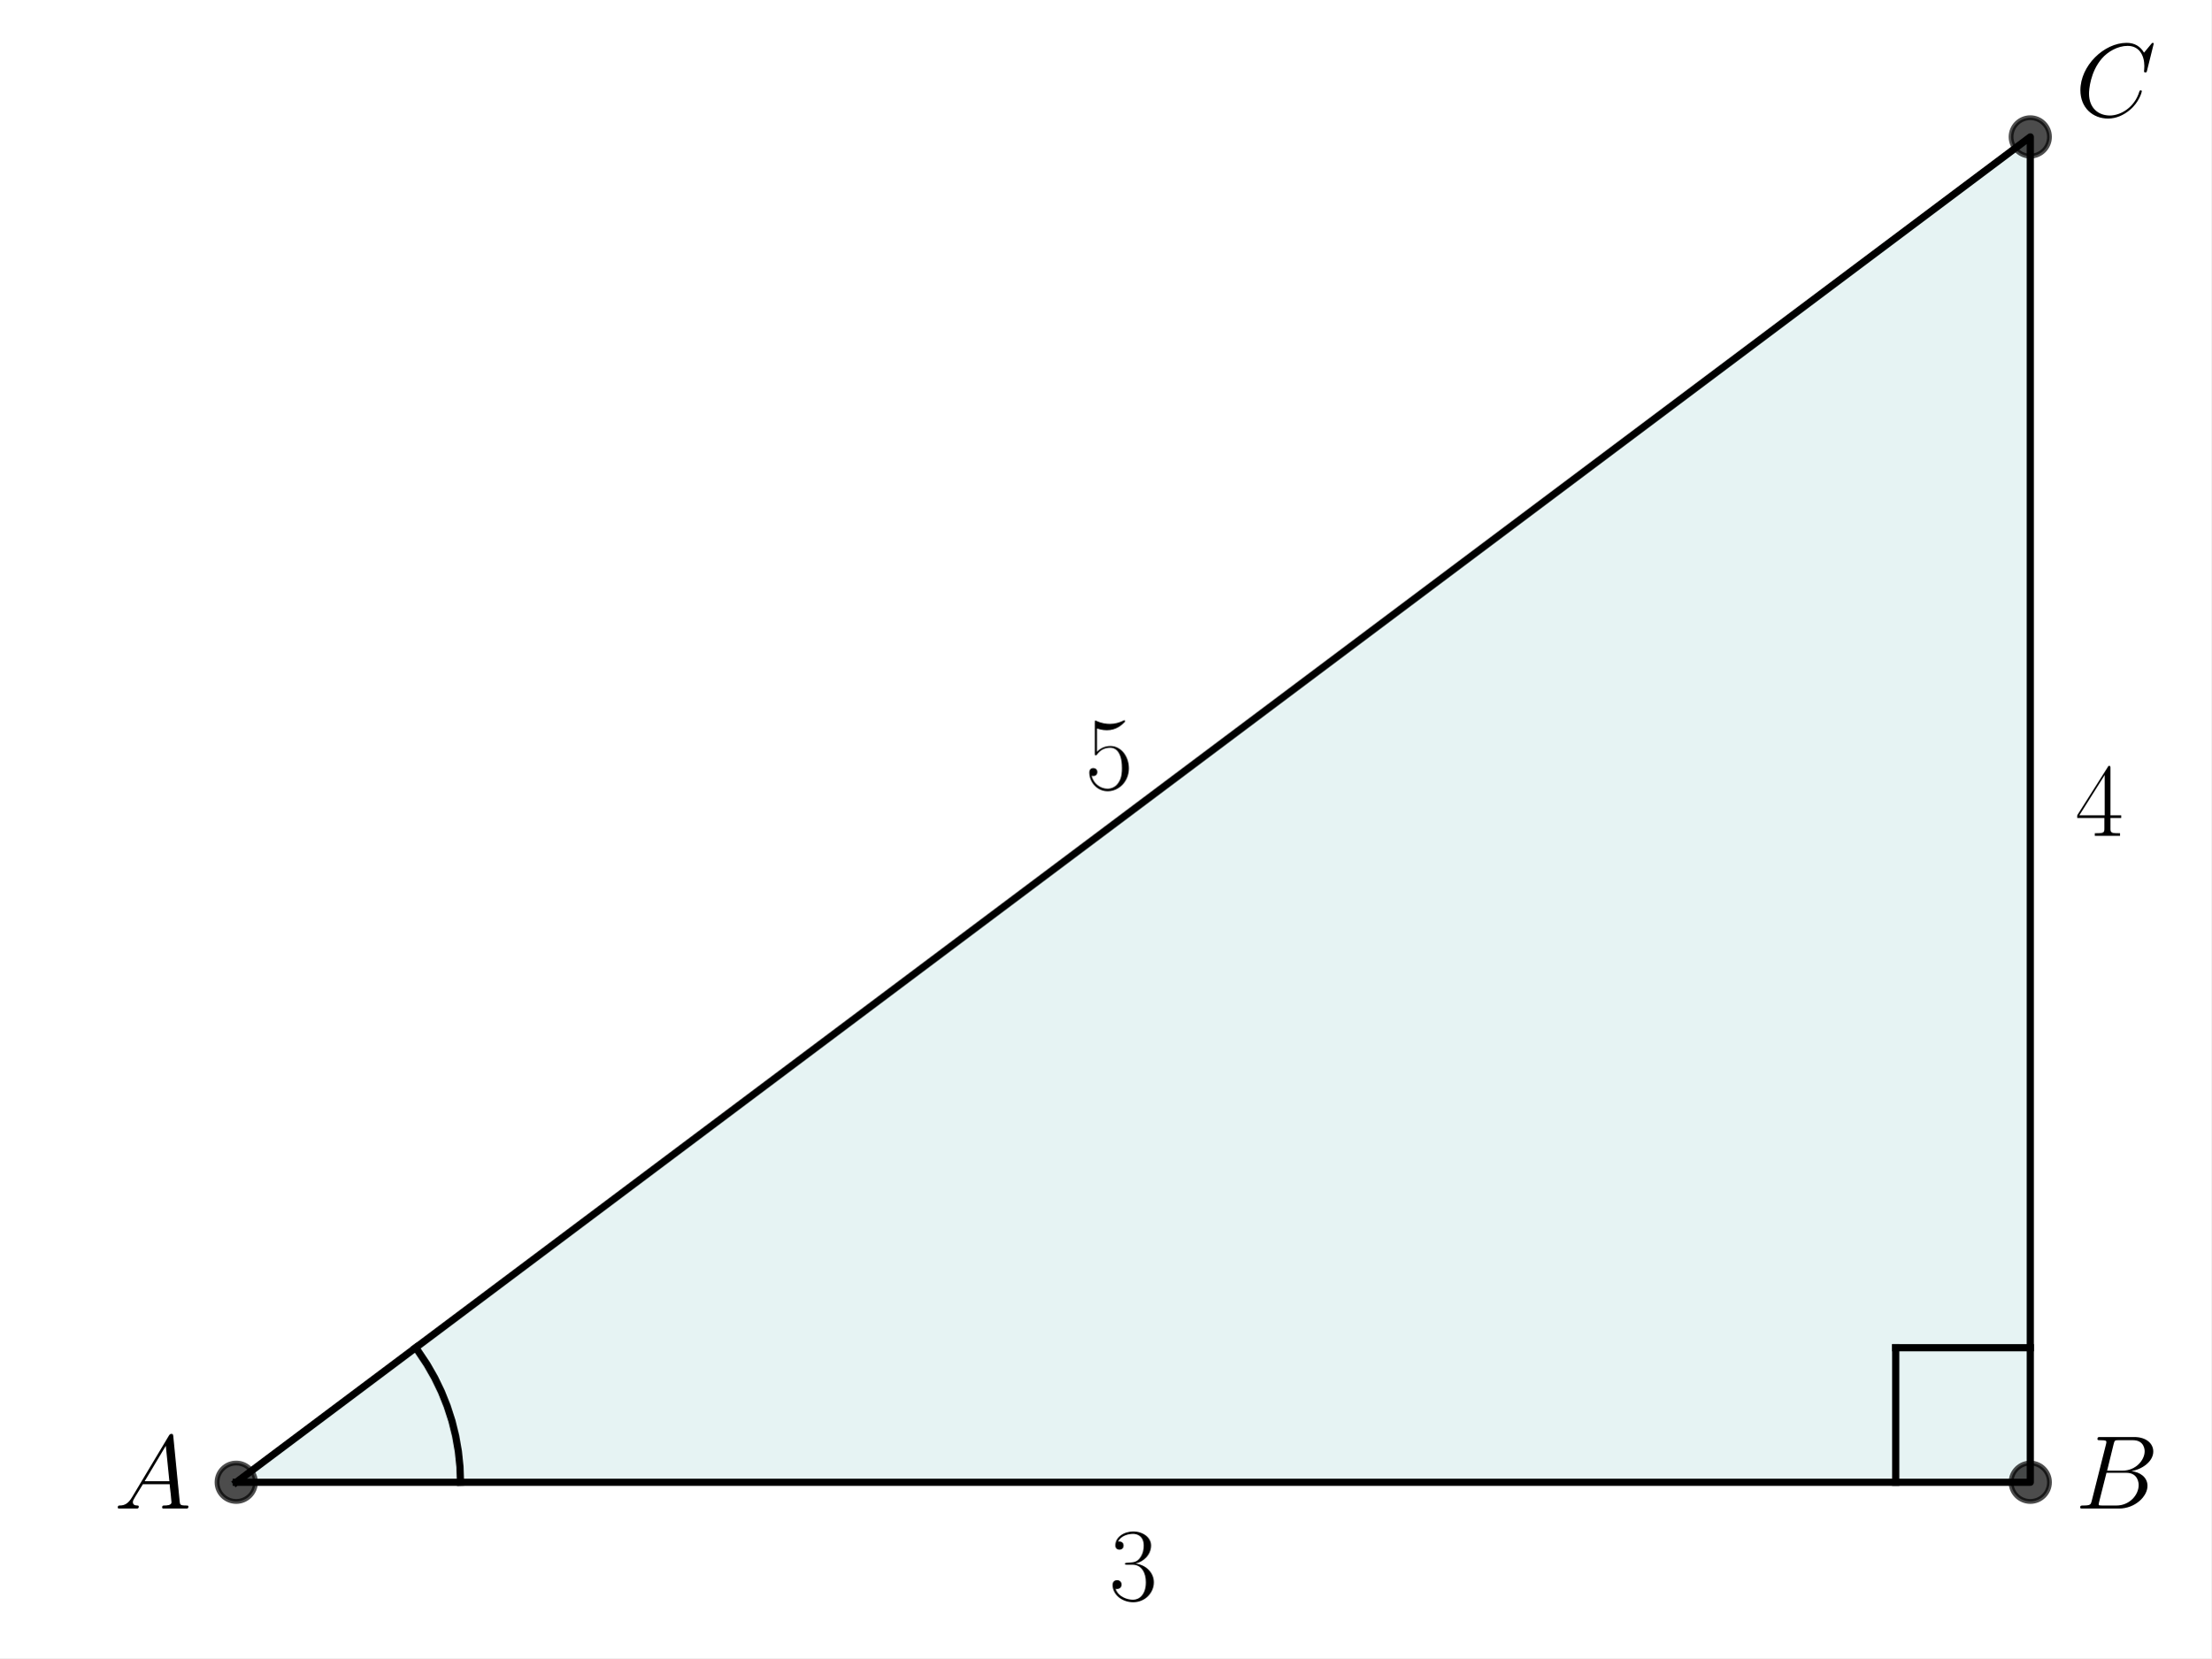
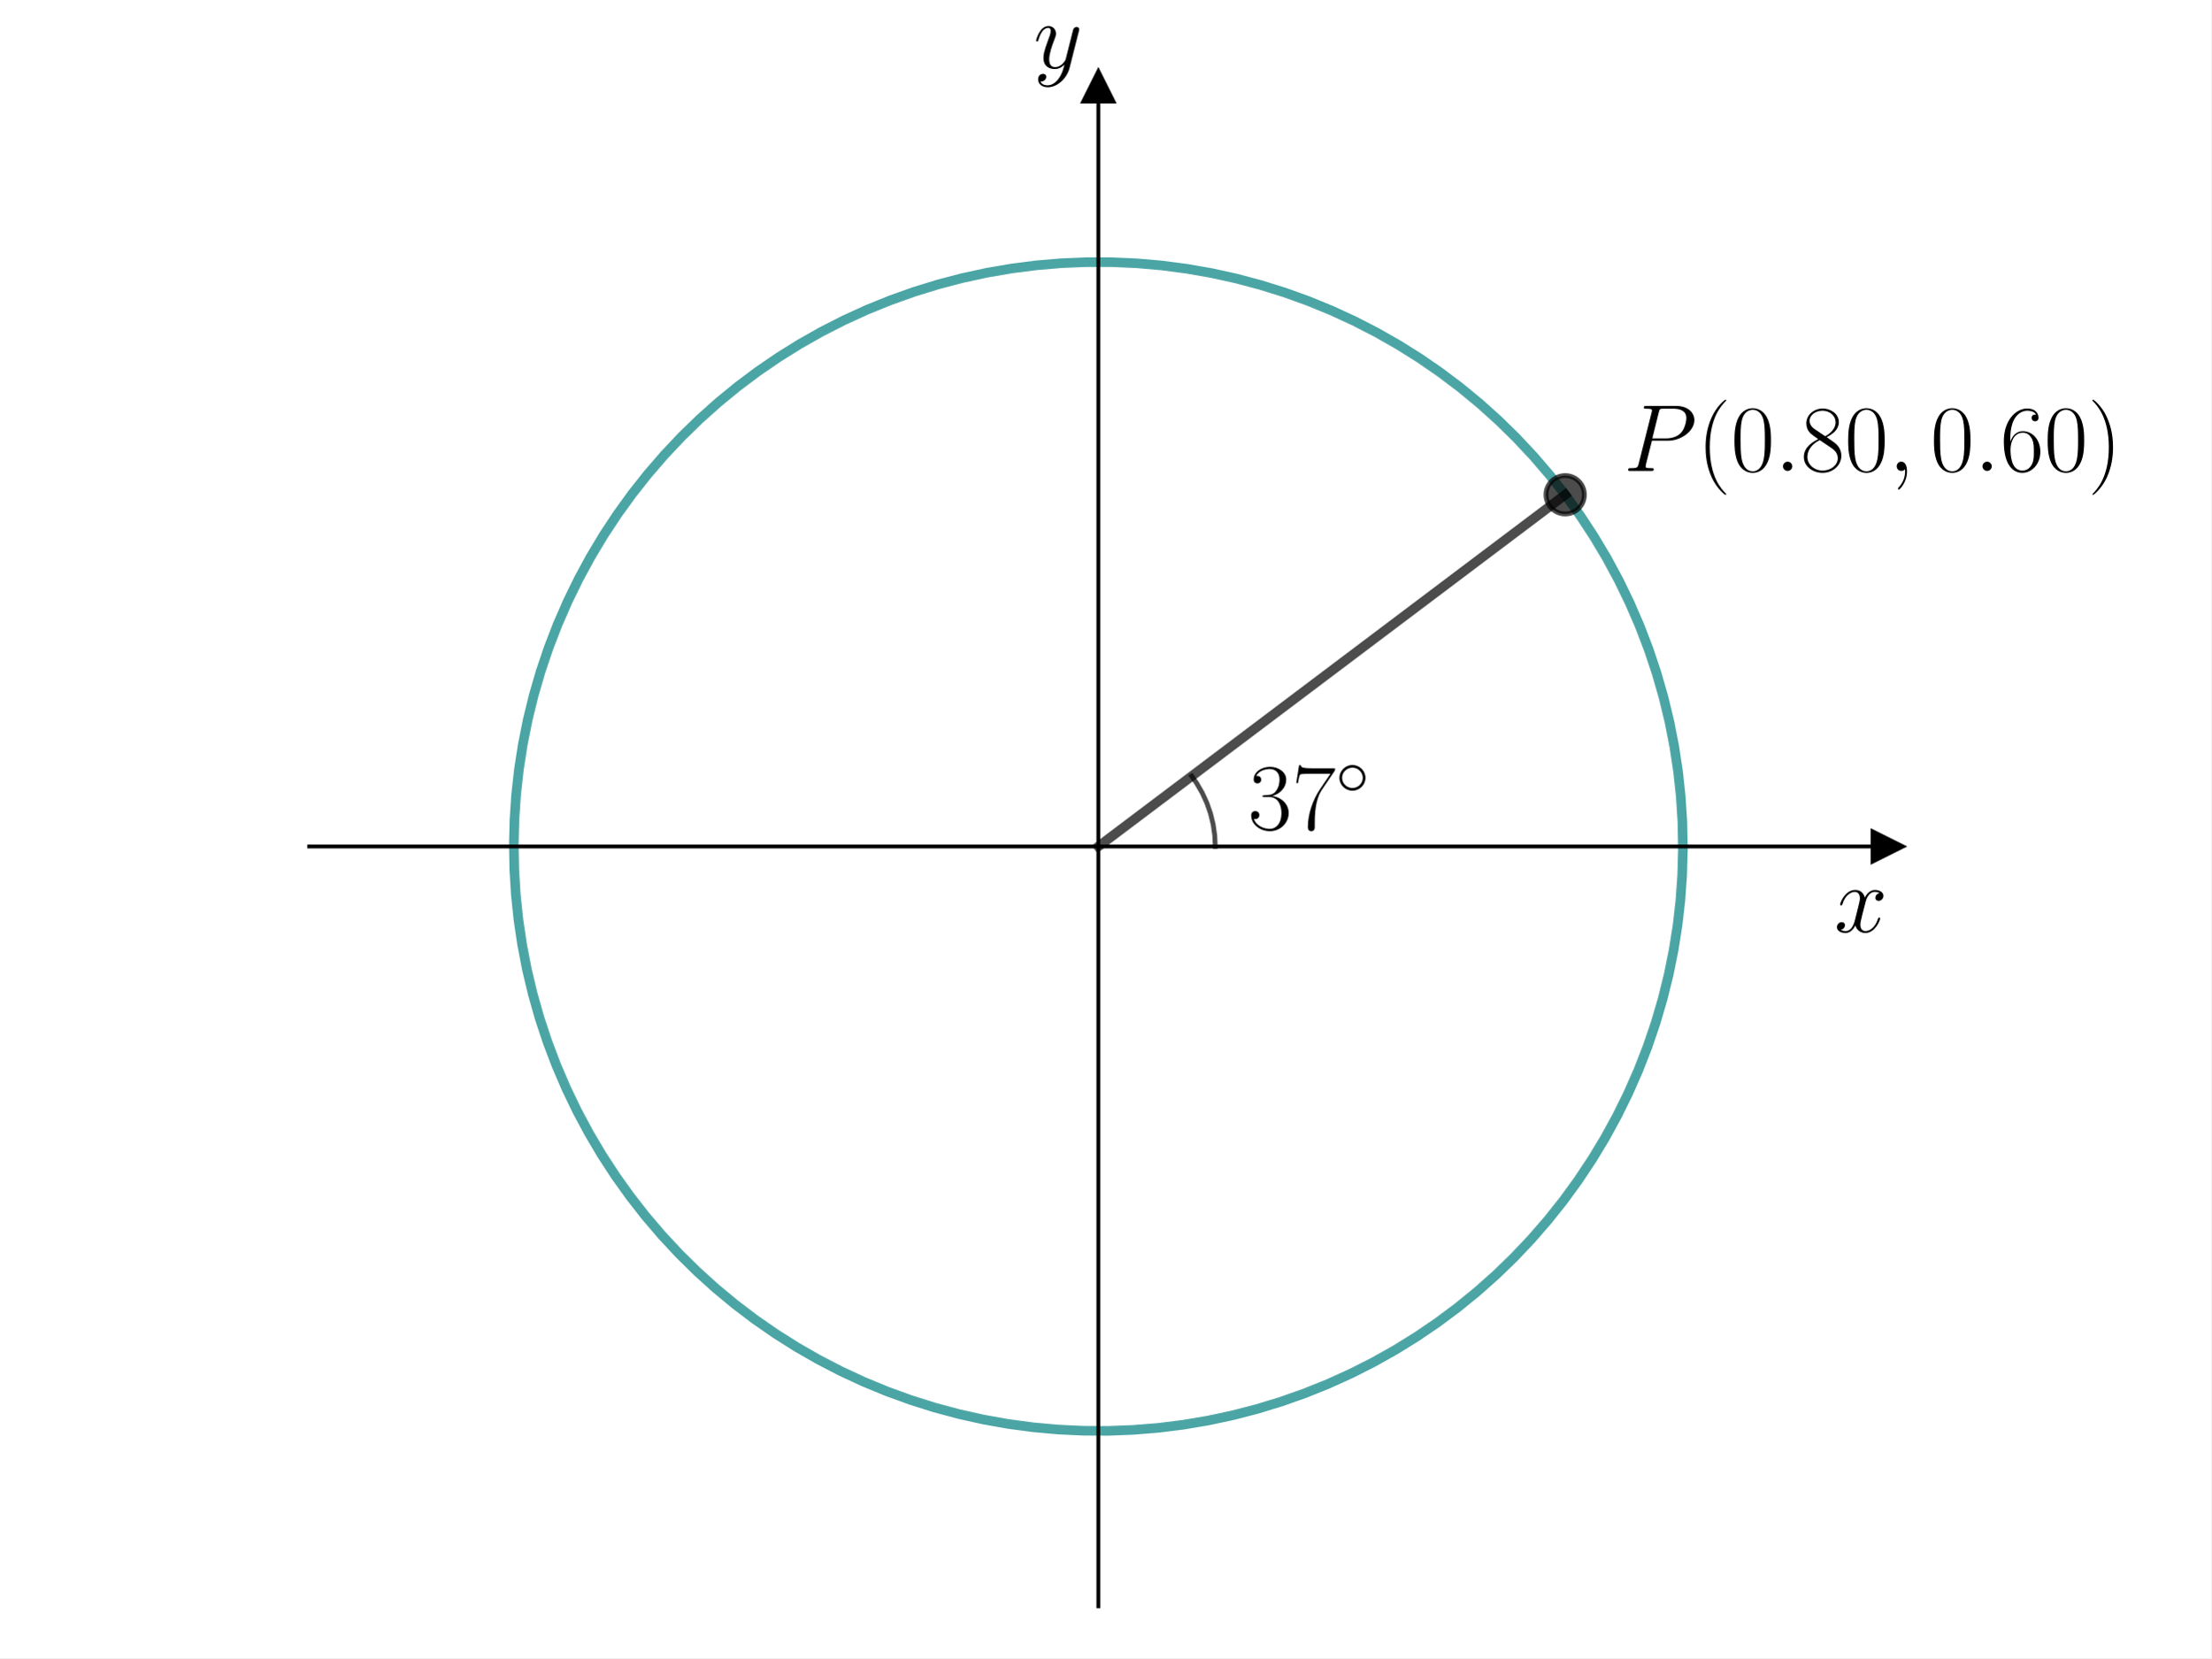
<svg xmlns="http://www.w3.org/2000/svg" xmlns:xlink="http://www.w3.org/1999/xlink" width="460.8pt" height="345.6pt" viewBox="0 0 460.8 345.6" version="1.1">
  <defs>
    <style type="text/css">*{stroke-linejoin: round; stroke-linecap: butt}</style>
  </defs>
  <g id="figure_1">
    <g id="patch_1">
      <path d="M 0 345.6  L 460.8 345.6  L 460.8 0  L 0 0  z " style="fill: #ffffff" />
    </g>
    <g id="axes_1">
      <g id="patch_2">
-         <path d="M 49.225 308.952  L 423.118 308.952  L 423.118 28.532  z " clip-path="url(#pbacfdcc6a9)" style="fill: #008080; opacity: 0.1; stroke: #008080; stroke-linejoin: miter" />
+         <path d="M 64.441 334.8  L 393.359 334.8  L 393.359 18.065  L 64.441 18.065  z " style="fill: #ffffff" />
+       </g>
+       <g id="matplotlib.axis_1">
+         <g id="text_1">
+           <g transform="translate(382.272 194.2693) scale(0.2 -0.2)">
+             <defs>
+               <path id="CMMI12-78" d="M 3034 2606  C 2829 2567 2752 2414 2752 2293  C 2752 2139 2874 2088 2963 2088  C 3155 2088 3290 2254 3290 2427  C 3290 2695 2982 2816 2714 2816  C 2323 2816 2106 2433 2048 2312  C 1901 2816 1504 2816 1389 2816  C 736 2816 390 1980 390 1839  C 390 1814 416 1782 461 1782  C 512 1782 525 1820 538 1846  C 755 2555 1184 2689 1370 2689  C 1658 2689 1715 2420 1715 2267  C 1715 2127 1677 1980 1600 1673  L 1382 798  C 1286 415 1101 64 762 64  C 730 64 570 64 435 147  C 666 192 717 383 717 460  C 717 588 621 664 499 664  C 346 664 179 530 179 326  C 179 57 480 -64 755 -64  C 1062 -64 1280 179 1414 441  C 1517 64 1837 -64 2074 -64  C 2726 -64 3072 773 3072 913  C 3072 945 3046 971 3008 971  C 2950 971 2944 939 2925 888  C 2752 326 2381 64 2093 64  C 1869 64 1747 230 1747 492  C 1747 632 1773 734 1875 1156  L 2099 2024  C 2195 2408 2413 2689 2707 2689  C 2720 2689 2899 2689 3034 2606  z " transform="scale(0.015625)" />
+             </defs>
+             <use xlink:href="#CMMI12-78" transform="scale(0.996264)" />
+           </g>
+         </g>
+       </g>
+       <g id="matplotlib.axis_2">
+         <g id="text_2">
+           <g transform="translate(215.3872 14.1889) scale(0.2 -0.2)">
+             <defs>
+               <path id="CMMI12-79" d="M 1683 -700  C 1510 -939 1261 -1152 947 -1152  C 870 -1152 563 -1152 467 -889  C 486 -895 518 -895 531 -895  C 723 -895 851 -729 851 -582  C 851 -435 730 -384 634 -384  C 531 -384 307 -458 307 -759  C 307 -1071 582 -1286 947 -1286  C 1587 -1286 2234 -700 2413 6  L 3040 2485  C 3046 2517 3059 2556 3059 2594  C 3059 2689 2982 2753 2886 2753  C 2829 2753 2694 2727 2643 2535  L 2170 658  C 2138 543 2138 530 2086 460  C 1958 281 1747 64 1440 64  C 1082 64 1050 415 1050 588  C 1050 952 1222 1443 1395 1903  C 1466 2088 1504 2178 1504 2305  C 1504 2574 1312 2816 998 2816  C 410 2816 173 1890 173 1839  C 173 1814 198 1782 243 1782  C 301 1782 307 1807 333 1897  C 486 2433 730 2689 979 2689  C 1037 2689 1146 2689 1146 2478  C 1146 2312 1075 2127 979 1884  C 666 1047 666 837 666 683  C 666 77 1101 -64 1421 -64  C 1606 -64 1837 -6 2061 230  L 2067 224  C 1971 -147 1907 -392 1683 -700  z " transform="scale(0.015625)" />
+             </defs>
+             <use xlink:href="#CMMI12-79" transform="scale(0.996264)" />
+           </g>
+         </g>
      </g>
      <g id="line2d_1">
-         <path d="M 49.225 308.952  L 423.118 308.952  L 423.118 28.532  L 49.225 308.952  " clip-path="url(#pbacfdcc6a9)" style="fill: none; stroke: #000000; stroke-width: 1.5; stroke-linecap: square" />
+         <defs>
+           <path id="m9380fbf9a5" d="M 3 0  L -3 -3  L -3 3  z " style="stroke: #000000; stroke-linejoin: miter" />
+         </defs>
+         <g>
+           <use xlink:href="#m9380fbf9a5" x="393.359" y="176.432" style="stroke: #000000; stroke-linejoin: miter" />
+         </g>
      </g>
      <g id="line2d_2">
        <defs>
-           <path id="madea820ba6" d="M 0 4  C 1.061 4 2.078 3.579 2.828 2.828  C 3.579 2.078 4 1.061 4 0  C 4 -1.061 3.579 -2.078 2.828 -2.828  C 2.078 -3.579 1.061 -4 0 -4  C -1.061 -4 -2.078 -3.579 -2.828 -2.828  C -3.579 -2.078 -4 -1.061 -4 0  C -4 1.061 -3.579 2.078 -2.828 2.828  C -2.078 3.579 -1.061 4 0 4  z " style="stroke: #000000; stroke-opacity: 0.7" />
+           <path id="mb004fee20c" d="M 0 -3  L -3 3  L 3 3  z " style="stroke: #000000; stroke-linejoin: miter" />
        </defs>
-         <g clip-path="url(#pbacfdcc6a9)">
-           <use xlink:href="#madea820ba6" x="423.118" y="28.532" style="fill-opacity: 0.7; stroke: #000000; stroke-opacity: 0.7" />
-           <use xlink:href="#madea820ba6" x="423.118" y="308.952" style="fill-opacity: 0.7; stroke: #000000; stroke-opacity: 0.7" />
-           <use xlink:href="#madea820ba6" x="49.225" y="308.952" style="fill-opacity: 0.7; stroke: #000000; stroke-opacity: 0.7" />
+         <g>
+           <use xlink:href="#mb004fee20c" x="228.9" y="18.065" style="stroke: #000000; stroke-linejoin: miter" />
        </g>
      </g>
      <g id="line2d_3">
-         <path d="M 95.961 308.952  L 95.85 305.72  L 95.515 302.505  L 94.958 299.32  L 94.183 296.181  L 93.192 293.103  L 91.991 290.101  L 90.586 287.189  L 88.982 284.382  L 87.188 281.692  L 86.614 280.91  L 86.614 280.91  " clip-path="url(#pbacfdcc6a9)" style="fill: none; stroke: #000000; stroke-width: 1.5; stroke-linecap: square" />
+         <path d="M 350.721 176.432  L 350.609 171.196  L 350.271 165.97  L 349.709 160.763  L 348.924 155.585  L 347.917 150.446  L 346.691 145.355  L 345.246 140.321  L 343.586 135.353  L 341.715 130.462  L 339.635 125.656  L 337.35 120.943  L 334.865 116.333  L 332.184 111.834  L 329.312 107.455  L 326.255 103.203  L 323.017 99.086  L 319.606 95.113  L 316.027 91.289  L 312.287 87.623  L 308.393 84.121  L 304.352 80.79  L 300.171 77.635  L 295.859 74.663  L 291.423 71.88  L 286.872 69.289  L 282.213 66.896  L 277.456 64.706  L 272.609 62.722  L 267.682 60.949  L 262.682 59.389  L 257.62 58.045  L 252.506 56.92  L 247.347 56.016  L 242.155 55.334  L 236.937 54.876  L 231.706 54.643  L 226.468 54.635  L 221.236 54.852  L 216.017 55.294  L 210.823 55.96  L 205.662 56.848  L 200.543 57.957  L 195.477 59.286  L 190.473 60.83  L 185.54 62.589  L 180.687 64.557  L 175.923 66.733  L 171.257 69.111  L 166.698 71.688  L 162.254 74.458  L 157.932 77.417  L 153.742 80.559  L 149.691 83.878  L 145.786 87.368  L 142.035 91.022  L 138.444 94.835  L 135.021 98.798  L 131.771 102.904  L 128.7 107.147  L 125.815 111.518  L 123.12 116.008  L 120.621 120.611  L 118.322 125.316  L 116.227 130.116  L 114.34 135.001  L 112.665 139.963  L 111.205 144.993  L 109.963 150.081  L 108.94 155.217  L 108.139 160.392  L 107.561 165.597  L 107.208 170.823  L 107.079 176.058  L 107.176 181.294  L 107.497 186.522  L 108.043 191.73  L 108.812 196.911  L 109.803 202.053  L 111.015 207.148  L 112.444 212.186  L 114.088 217.159  L 115.945 222.056  L 118.01 226.868  L 120.28 231.588  L 122.751 236.205  L 125.418 240.713  L 128.277 245.101  L 131.321 249.362  L 134.546 253.489  L 137.945 257.473  L 141.512 261.307  L 145.241 264.985  L 149.124 268.499  L 153.155 271.842  L 157.325 275.01  L 161.629 277.995  L 166.056 280.792  L 170.599 283.397  L 175.251 285.804  L 180.001 288.009  L 184.842 290.007  L 189.764 291.796  L 194.758 293.372  L 199.816 294.731  L 204.927 295.872  L 210.083 296.792  L 215.274 297.489  L 220.489 297.963  L 225.72 298.212  L 230.957 298.236  L 236.191 298.035  L 241.411 297.61  L 246.607 296.96  L 251.771 296.087  L 256.893 294.994  L 261.963 293.681  L 266.972 292.152  L 271.91 290.408  L 276.769 288.455  L 281.54 286.294  L 286.213 283.93  L 290.78 281.367  L 295.233 278.61  L 299.563 275.665  L 303.763 272.536  L 307.824 269.23  L 311.74 265.752  L 315.502 262.109  L 319.105 258.307  L 322.54 254.355  L 325.803 250.258  L 328.886 246.025  L 331.785 241.663  L 334.494 237.181  L 337.007 232.586  L 339.321 227.888  L 341.43 223.094  L 343.332 218.215  L 345.022 213.258  L 346.497 208.233  L 347.756 203.149  L 348.794 198.016  L 349.611 192.843  L 350.205 187.64  L 350.574 182.416  L 350.719 177.18  L 350.721 176.432  L 350.721 176.432  " clip-path="url(#p734d8aaf9a)" style="fill: none; stroke: #008080; stroke-opacity: 0.7; stroke-width: 2; stroke-linecap: square" />
      </g>
      <g id="line2d_4">
-         <path d="M 423.118 280.91  L 395.076 280.91  " clip-path="url(#pbacfdcc6a9)" style="fill: none; stroke: #000000; stroke-width: 1.5; stroke-linecap: square" />
+         <path d="M 228.9 176.432  L 326.191 103.118  " clip-path="url(#p734d8aaf9a)" style="fill: none; stroke: #000000; stroke-opacity: 0.7; stroke-width: 2; stroke-linecap: square" />
      </g>
      <g id="line2d_5">
-         <path d="M 395.076 308.952  L 395.076 280.91  " clip-path="url(#pbacfdcc6a9)" style="fill: none; stroke: #000000; stroke-width: 1.5; stroke-linecap: square" />
+         <path d="M 253.264 176.432  L 253.154 174.113  L 252.823 171.816  L 252.275 169.56  L 251.515 167.366  L 250.549 165.255  L 249.387 163.245  L 248.358 161.769  L 248.358 161.769  " clip-path="url(#p734d8aaf9a)" style="fill: none; stroke: #000000; stroke-opacity: 0.7; stroke-linecap: square" />
      </g>
-       <g id="text_1">
-         <g transform="translate(23.78929 314.4305) scale(0.22 -0.22)">
-           <defs>
-             <path id="CMMI12-41" d="M 1088 691  C 864 314 646 186 339 186  C 269 180 218 180 218 58  C 218 24 250 0 294 0  C 410 0 698 0 813 0  C 998 0 1203 0 1382 0  C 1421 0 1498 0 1498 122  C 1498 180 1446 186 1408 186  C 1261 186 1139 236 1139 388  C 1139 476 1178 546 1261 685  L 1747 1479  L 3379 1479  C 3386 1423 3386 1373 3392 1316  C 3411 1152 3488 495 3488 376  C 3488 186 3162 186 3059 186  C 2989 186 2918 186 2918 70  C 2918 0 2976 0 3014 0  C 3123 0 3251 0 3360 0  L 3725 0  C 4115 0 4397 0 4403 0  C 4448 0 4518 0 4518 122  C 4518 186 4461 186 4365 186  C 4013 186 4006 244 3987 434  L 3597 4404  C 3584 4531 3558 4544 3488 4544  C 3424 4544 3386 4531 3328 4435  L 1088 691  z M 1856 1664  L 3142 3819  L 3360 1664  L 1856 1664  z " transform="scale(0.015625)" />
-           </defs>
-           <use xlink:href="#CMMI12-41" transform="scale(0.996264)" />
+       <g id="line2d_6">
+         <defs>
+           <path id="me0c1f5a6bf" d="M 0 4  C 1.061 4 2.078 3.579 2.828 2.828  C 3.579 2.078 4 1.061 4 0  C 4 -1.061 3.579 -2.078 2.828 -2.828  C 2.078 -3.579 1.061 -4 0 -4  C -1.061 -4 -2.078 -3.579 -2.828 -2.828  C -3.579 -2.078 -4 -1.061 -4 0  C -4 1.061 -3.579 2.078 -2.828 2.828  C -2.078 3.579 -1.061 4 0 4  z " style="stroke: #000000; stroke-opacity: 0.7" />
+         </defs>
+         <g clip-path="url(#p734d8aaf9a)">
+           <use xlink:href="#me0c1f5a6bf" x="326.191" y="103.118" style="fill-opacity: 0.7; stroke: #000000; stroke-opacity: 0.7" />
        </g>
      </g>
-       <g id="text_2">
-         <g transform="translate(432.4653 314.4305) scale(0.22 -0.22)">
-           <defs>
-             <path id="CMMI12-42" d="M 2342 3921  C 2400 4160 2426 4160 2675 4160  L 3507 4160  C 4230 4160 4230 3544 4230 3485  C 4230 2966 3712 2304 2867 2304  L 1946 2304  L 2342 3921  z M 3424 2275  C 4122 2402 4755 2886 4755 3473  C 4755 3970 4314 4352 3590 4352  L 1536 4352  C 1414 4352 1357 4352 1357 4226  C 1357 4160 1414 4160 1510 4160  C 1901 4160 1901 4112 1901 4044  C 1901 4032 1901 3993 1875 3897  L 1011 472  C 954 249 941 185 493 185  C 371 185 307 185 307 70  C 307 0 346 0 474 0  L 2669 0  C 3648 0 4403 739 4403 1383  C 4403 1906 3942 2224 3424 2275  z M 2515 185  L 1651 185  C 1562 185 1549 185 1510 192  C 1440 198 1434 211 1434 261  C 1434 305 1446 343 1459 399  L 1907 2176  L 3110 2176  C 3866 2176 3866 1483 3866 1433  C 3866 828 3309 185 2515 185  z " transform="scale(0.015625)" />
-           </defs>
-           <use xlink:href="#CMMI12-42" transform="scale(0.996264)" />
-         </g>
+       <g id="patch_3">
+         <path d="M 228.9 334.8  L 228.9 18.065  " style="fill: none; stroke: #000000; stroke-width: 0.8; stroke-linejoin: miter; stroke-linecap: square" />
+       </g>
+       <g id="patch_4">
+         <path d="M 393.359 334.8  L 393.359 18.065  " style="fill: none" />
+       </g>
+       <g id="patch_5">
+         <path d="M 64.441 176.432  L 393.359 176.432  " style="fill: none; stroke: #000000; stroke-width: 0.8; stroke-linejoin: miter; stroke-linecap: square" />
+       </g>
+       <g id="patch_6">
+         <path d="M 64.441 18.065  L 393.359 18.065  " style="fill: none" />
      </g>
      <g id="text_3">
-         <g transform="translate(432.4653 24.26868) scale(0.22 -0.22)">
+         <g transform="translate(260.0974 172.8412) scale(0.2 -0.2)">
          <defs>
-             <path id="CMMI12-43" d="M 4781 4423  C 4781 4480 4736 4480 4723 4480  C 4710 4480 4685 4480 4634 4416  L 4192 3882  C 3968 4264 3616 4480 3136 4480  C 1754 4480 320 3088 320 1595  C 320 533 1069 -128 2003 -128  C 2515 -128 2963 88 3334 400  C 3891 863 4058 1481 4058 1531  C 4058 1588 4006 1588 3987 1588  C 3930 1588 3923 1550 3910 1524  C 3616 534 2752 57 2112 57  C 1434 57 845 489 845 1391  C 845 1595 909 2700 1632 3532  C 1984 3939 2586 4295 3194 4295  C 3898 4295 4211 3717 4211 3068  C 4211 2903 4192 2764 4192 2738  C 4192 2681 4256 2681 4275 2681  C 4346 2681 4352 2687 4378 2801  L 4781 4423  z " transform="scale(0.015625)" />
+             <path id="CMR17-33" d="M 1414 2157  C 1984 2157 2234 1662 2234 1090  C 2234 320 1824 25 1453 25  C 1114 25 563 194 390 693  C 422 680 454 680 486 680  C 640 680 755 782 755 948  C 755 1133 614 1216 486 1216  C 378 1216 211 1165 211 926  C 211 335 787 -128 1466 -128  C 2176 -128 2720 430 2720 1085  C 2720 1707 2208 2157 1600 2227  C 2086 2328 2554 2756 2554 3329  C 2554 3820 2048 4179 1472 4179  C 890 4179 378 3829 378 3329  C 378 3110 544 3072 627 3072  C 762 3072 877 3155 877 3321  C 877 3486 762 3569 627 3569  C 602 3569 570 3569 544 3557  C 730 3959 1235 4032 1459 4032  C 1683 4032 2106 3925 2106 3320  C 2106 3143 2080 2828 1862 2550  C 1670 2304 1453 2304 1242 2284  C 1210 2284 1062 2269 1037 2269  C 992 2263 966 2257 966 2208  C 966 2163 973 2157 1101 2157  L 1414 2157  z " transform="scale(0.015625)" />
+             <path id="CMR17-37" d="M 2886 3941  L 2886 4081  L 1382 4081  C 634 4081 621 4165 595 4288  L 480 4288  L 294 3094  L 410 3094  C 429 3215 474 3540 550 3661  C 589 3712 1062 3712 1171 3712  L 2579 3712  L 1869 2661  C 1395 1954 1069 999 1069 165  C 1069 89 1069 -128 1299 -128  C 1530 -128 1530 89 1530 171  L 1530 465  C 1530 1508 1709 2196 2003 2636  L 2886 3941  z " transform="scale(0.015625)" />
+             <path id="CMSY10-e" d="M 2842 1600  C 2842 2277 2272 2828 1600 2828  C 909 2828 352 2264 352 1600  C 352 930 909 372 1600 372  C 2272 372 2842 923 2842 1600  z M 1600 628  C 1043 628 608 1070 608 1600  C 608 2130 1050 2572 1600 2572  C 2131 2572 2586 2142 2586 1600  C 2586 1058 2131 628 1600 628  z " transform="scale(0.015625)" />
          </defs>
-           <use xlink:href="#CMMI12-43" transform="scale(0.996264)" />
+           <use xlink:href="#CMR17-33" transform="scale(0.996264)" />
+           <use xlink:href="#CMR17-37" transform="translate(45.69048 0) scale(0.996264)" />
+           <use xlink:href="#CMSY10-e" transform="translate(91.38095 36.15364) scale(0.697382)" />
        </g>
      </g>
      <g id="text_4">
-         <g transform="translate(231.1454 333.5198) scale(0.22 -0.22)">
+         <g transform="translate(338.373 98.15371) scale(0.2 -0.2)">
          <defs>
-             <path id="CMR17-33" d="M 1414 2157  C 1984 2157 2234 1662 2234 1090  C 2234 320 1824 25 1453 25  C 1114 25 563 194 390 693  C 422 680 454 680 486 680  C 640 680 755 782 755 948  C 755 1133 614 1216 486 1216  C 378 1216 211 1165 211 926  C 211 335 787 -128 1466 -128  C 2176 -128 2720 430 2720 1085  C 2720 1707 2208 2157 1600 2227  C 2086 2328 2554 2756 2554 3329  C 2554 3820 2048 4179 1472 4179  C 890 4179 378 3829 378 3329  C 378 3110 544 3072 627 3072  C 762 3072 877 3155 877 3321  C 877 3486 762 3569 627 3569  C 602 3569 570 3569 544 3557  C 730 3959 1235 4032 1459 4032  C 1683 4032 2106 3925 2106 3320  C 2106 3143 2080 2828 1862 2550  C 1670 2304 1453 2304 1242 2284  C 1210 2284 1062 2269 1037 2269  C 992 2263 966 2257 966 2208  C 966 2163 973 2157 1101 2157  L 1414 2157  z " transform="scale(0.015625)" />
+             <path id="CMMI12-50" d="M 1894 2023  L 2970 2023  C 3853 2023 4736 2673 4736 3401  C 4736 3898 4314 4352 3507 4352  L 1530 4352  C 1408 4352 1350 4352 1350 4231  C 1350 4167 1408 4167 1504 4167  C 1894 4167 1894 4116 1894 4046  C 1894 4034 1894 3995 1869 3899  L 1005 472  C 947 249 934 185 486 185  C 365 185 301 185 301 70  C 301 0 358 0 397 0  C 518 0 646 0 768 0  L 1517 0  C 1638 0 1773 0 1894 0  C 1946 0 2016 0 2016 121  C 2016 185 1958 185 1862 185  C 1478 185 1472 230 1472 293  C 1472 325 1478 369 1485 401  L 1894 2023  z M 2355 3930  C 2413 4167 2438 4167 2688 4167  L 3322 4167  C 3802 4167 4198 4013 4198 3535  C 4198 3369 4115 2827 3821 2534  C 3712 2419 3405 2176 2822 2176  L 1920 2176  L 2355 3930  z " transform="scale(0.015625)" />
+             <path id="CMR17-28" d="M 1958 -1561  C 1958 -1555 1958 -1542 1939 -1523  C 1645 -1224 858 -407 858 1581  C 858 3569 1632 4379 1946 4697  C 1946 4704 1958 4717 1958 4736  C 1958 4755 1939 4768 1914 4768  C 1843 4768 1299 4296 986 3594  C 666 2887 576 2199 576 1588  C 576 1128 621 351 1005 -471  C 1312 -1135 1837 -1600 1914 -1600  C 1946 -1600 1958 -1587 1958 -1561  z " transform="scale(0.015625)" />
+             <path id="CMR17-30" d="M 2688 2025  C 2688 2416 2682 3080 2413 3591  C 2176 4039 1798 4198 1466 4198  C 1158 4198 768 4058 525 3597  C 269 3118 243 2524 243 2025  C 243 1661 250 1106 448 619  C 723 -39 1216 -128 1466 -128  C 1760 -128 2208 -7 2470 600  C 2662 1042 2688 1559 2688 2025  z M 1466 -26  C 1056 -26 813 325 723 812  C 653 1188 653 1738 653 2096  C 653 2588 653 2997 736 3387  C 858 3929 1216 4096 1466 4096  C 1728 4096 2067 3923 2189 3400  C 2272 3036 2278 2607 2278 2096  C 2278 1680 2278 1169 2202 792  C 2067 95 1690 -26 1466 -26  z " transform="scale(0.015625)" />
+             <path id="CMMI12-3a" d="M 1178 307  C 1178 492 1024 619 870 619  C 685 619 557 466 557 313  C 557 128 710 0 864 0  C 1050 0 1178 153 1178 307  z " transform="scale(0.015625)" />
+             <path id="CMR17-38" d="M 1741 2264  C 2144 2467 2554 2773 2554 3263  C 2554 3841 1990 4179 1472 4179  C 890 4179 378 3759 378 3180  C 378 3021 416 2747 666 2505  C 730 2442 998 2251 1171 2130  C 883 1983 211 1634 211 934  C 211 279 838 -128 1459 -128  C 2144 -128 2720 362 2720 1010  C 2720 1590 2330 1857 2074 2029  L 1741 2264  z M 902 2822  C 851 2854 595 3051 595 3351  C 595 3739 998 4032 1459 4032  C 1965 4032 2336 3676 2336 3262  C 2336 2669 1670 2331 1638 2331  C 1632 2331 1626 2331 1574 2370  L 902 2822  z M 2080 1519  C 2176 1449 2483 1240 2483 851  C 2483 381 2010 25 1472 25  C 890 25 448 438 448 940  C 448 1443 838 1862 1280 2060  L 2080 1519  z " transform="scale(0.015625)" />
+             <path id="CMMI12-3b" d="M 1248 -31  C 1248 343 1126 619 864 619  C 659 619 557 453 557 313  C 557 172 653 0 870 0  C 954 0 1024 26 1082 83  C 1094 96 1101 96 1107 96  C 1120 96 1120 5 1120 -27  C 1120 -240 1082 -659 710 -1080  C 640 -1157 640 -1170 640 -1183  C 640 -1216 672 -1248 704 -1248  C 755 -1248 1248 -771 1248 -31  z " transform="scale(0.015625)" />
+             <path id="CMR17-36" d="M 678 2176  C 678 3690 1395 4032 1811 4032  C 1946 4032 2272 4009 2400 3776  C 2298 3776 2106 3776 2106 3553  C 2106 3381 2246 3323 2336 3323  C 2394 3323 2566 3348 2566 3560  C 2566 3954 2246 4179 1805 4179  C 1043 4179 243 3390 243 1984  C 243 253 966 -128 1478 -128  C 2099 -128 2688 427 2688 1283  C 2688 2081 2170 2662 1517 2662  C 1126 2662 838 2407 678 1960  L 678 2176  z M 1478 25  C 691 25 691 1200 691 1436  C 691 1896 909 2560 1504 2560  C 1613 2560 1926 2560 2138 2120  C 2253 1870 2253 1609 2253 1289  C 2253 944 2253 690 2118 434  C 1978 171 1773 25 1478 25  z " transform="scale(0.015625)" />
+             <path id="CMR17-29" d="M 1683 1581  C 1683 2040 1638 2817 1254 3639  C 947 4303 422 4768 346 4768  C 326 4768 301 4761 301 4729  C 301 4717 307 4710 314 4697  C 621 4378 1402 3568 1402 1584  C 1402 -407 627 -1217 314 -1537  C 307 -1549 301 -1556 301 -1568  C 301 -1600 326 -1600 346 -1600  C 416 -1600 960 -1128 1274 -426  C 1594 281 1683 969 1683 1581  z " transform="scale(0.015625)" />
          </defs>
-           <use xlink:href="#CMR17-33" transform="scale(0.996264)" />
-         </g>
-       </g>
-       <g id="text_5">
-         <g transform="translate(226.1194 164.4786) scale(0.22 -0.22)">
-           <defs>
-             <path id="CMR17-35" d="M 730 3692  C 794 3666 1056 3584 1325 3584  C 1920 3584 2246 3911 2432 4100  C 2432 4157 2432 4192 2394 4192  C 2387 4192 2374 4192 2323 4163  C 2099 4058 1837 3973 1517 3973  C 1325 3973 1037 3999 723 4139  C 653 4171 640 4171 634 4171  C 602 4171 595 4164 595 4037  L 595 2203  C 595 2089 595 2057 659 2057  C 691 2057 704 2070 736 2114  C 941 2401 1222 2522 1542 2522  C 1766 2522 2246 2382 2246 1289  C 2246 1085 2246 715 2054 421  C 1894 159 1645 25 1370 25  C 947 25 518 320 403 814  C 429 807 480 795 506 795  C 589 795 749 840 749 1038  C 749 1210 627 1280 506 1280  C 358 1280 262 1190 262 1011  C 262 454 704 -128 1382 -128  C 2042 -128 2669 440 2669 1264  C 2669 2030 2170 2624 1549 2624  C 1222 2624 947 2503 730 2274  L 730 3692  z " transform="scale(0.015625)" />
-           </defs>
-           <use xlink:href="#CMR17-35" transform="scale(0.996264)" />
-         </g>
-       </g>
-       <g id="text_6">
-         <g transform="translate(432.4653 174.2206) scale(0.22 -0.22)">
-           <defs>
-             <path id="CMR17-34" d="M 2150 4122  C 2150 4256 2144 4256 2029 4256  L 128 1254  L 128 1088  L 1779 1088  L 1779 457  C 1779 224 1766 160 1318 160  L 1197 160  L 1197 0  C 1402 0 1747 0 1965 0  C 2182 0 2528 0 2733 0  L 2733 160  L 2611 160  C 2163 160 2150 224 2150 457  L 2150 1088  L 2803 1088  L 2803 1254  L 2150 1254  L 2150 4122  z M 1798 3703  L 1798 1254  L 256 1254  L 1798 3703  z " transform="scale(0.015625)" />
-           </defs>
-           <use xlink:href="#CMR17-34" transform="scale(0.996264)" />
+           <use xlink:href="#CMMI12-50" transform="scale(0.996264)" />
+           <use xlink:href="#CMR17-28" transform="translate(76.42582 0) scale(0.996264)" />
+           <use xlink:href="#CMR17-30" transform="translate(111.7066 0) scale(0.996264)" />
+           <use xlink:href="#CMMI12-3a" transform="translate(157.3971 0) scale(0.996264)" />
+           <use xlink:href="#CMR17-38" transform="translate(184.4942 0) scale(0.996264)" />
+           <use xlink:href="#CMR17-30" transform="translate(230.1847 0) scale(0.996264)" />
+           <use xlink:href="#CMMI12-3b" transform="translate(275.8752 0) scale(0.996264)" />
+           <use xlink:href="#CMR17-30" transform="translate(319.5768 0) scale(0.996264)" />
+           <use xlink:href="#CMMI12-3a" transform="translate(365.2673 0) scale(0.996264)" />
+           <use xlink:href="#CMR17-36" transform="translate(392.3644 0) scale(0.996264)" />
+           <use xlink:href="#CMR17-30" transform="translate(438.0549 0) scale(0.996264)" />
+           <use xlink:href="#CMR17-29" transform="translate(483.7454 0) scale(0.996264)" />
        </g>
      </g>
    </g>
  </g>
  <defs>
-     <clipPath id="pbacfdcc6a9">
-       <rect x="30.53" y="18.973" width="411.283" height="299.537" />
+     <clipPath id="p734d8aaf9a">
+       <rect x="64.441" y="18.065" width="328.918" height="316.735" />
    </clipPath>
  </defs>
</svg>
